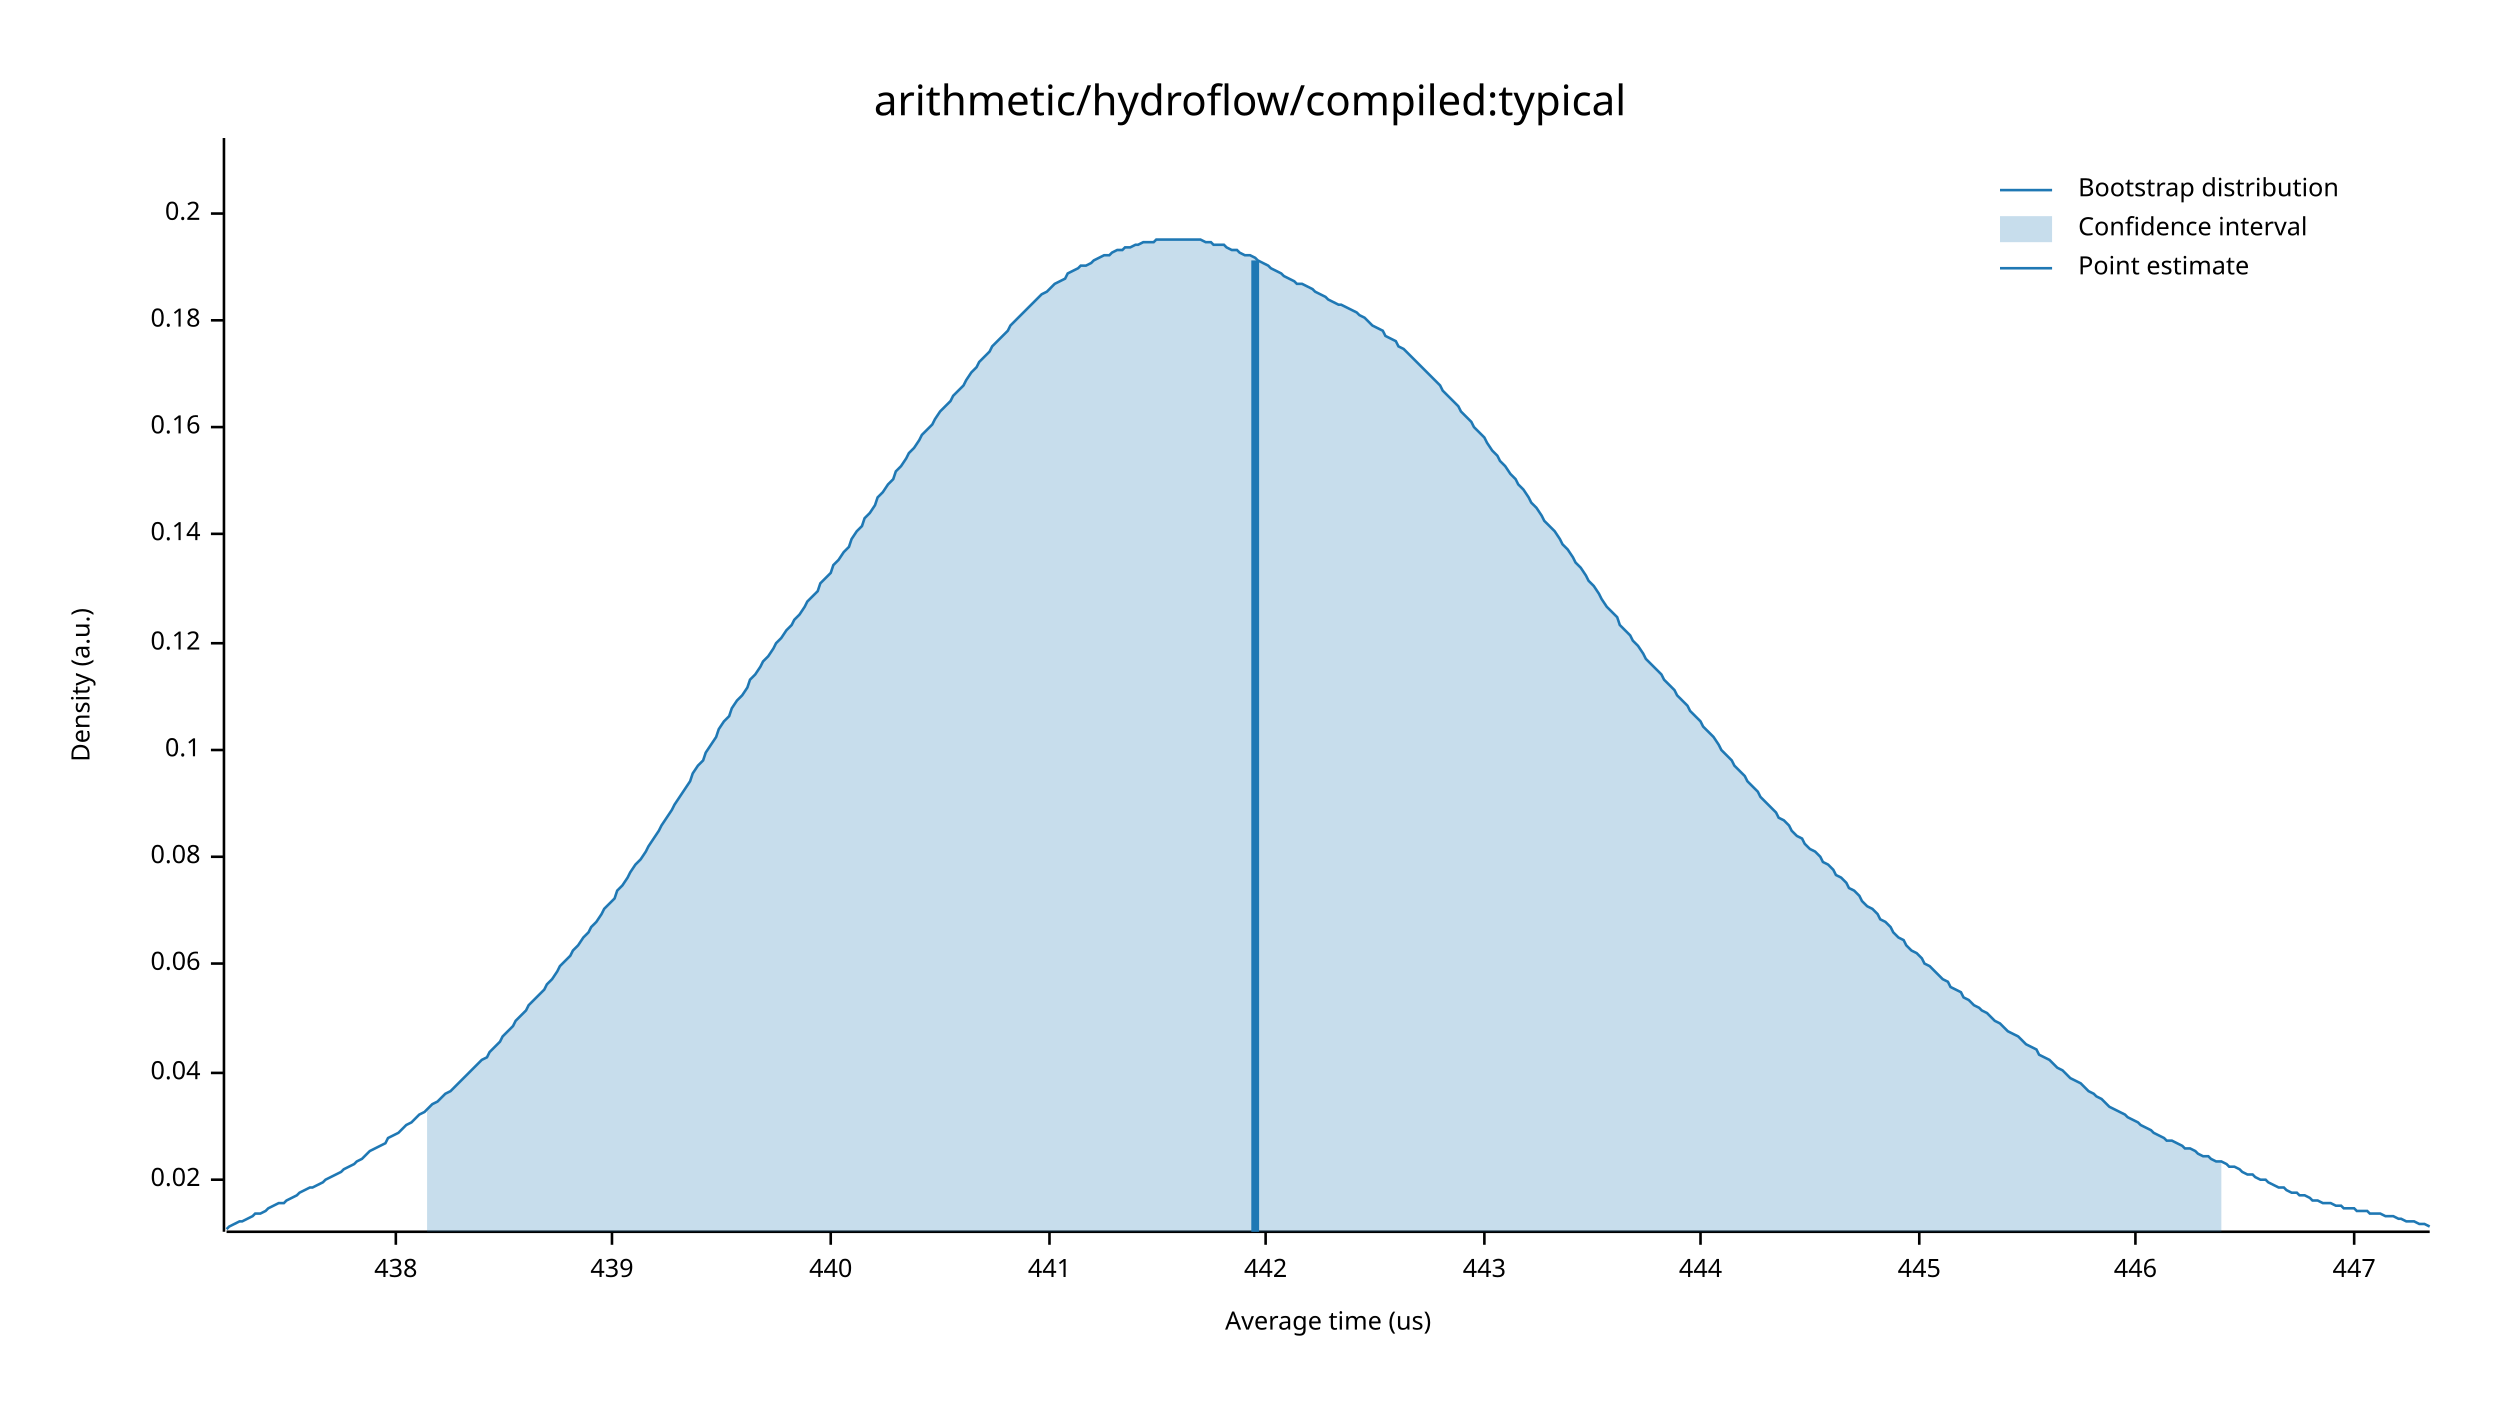
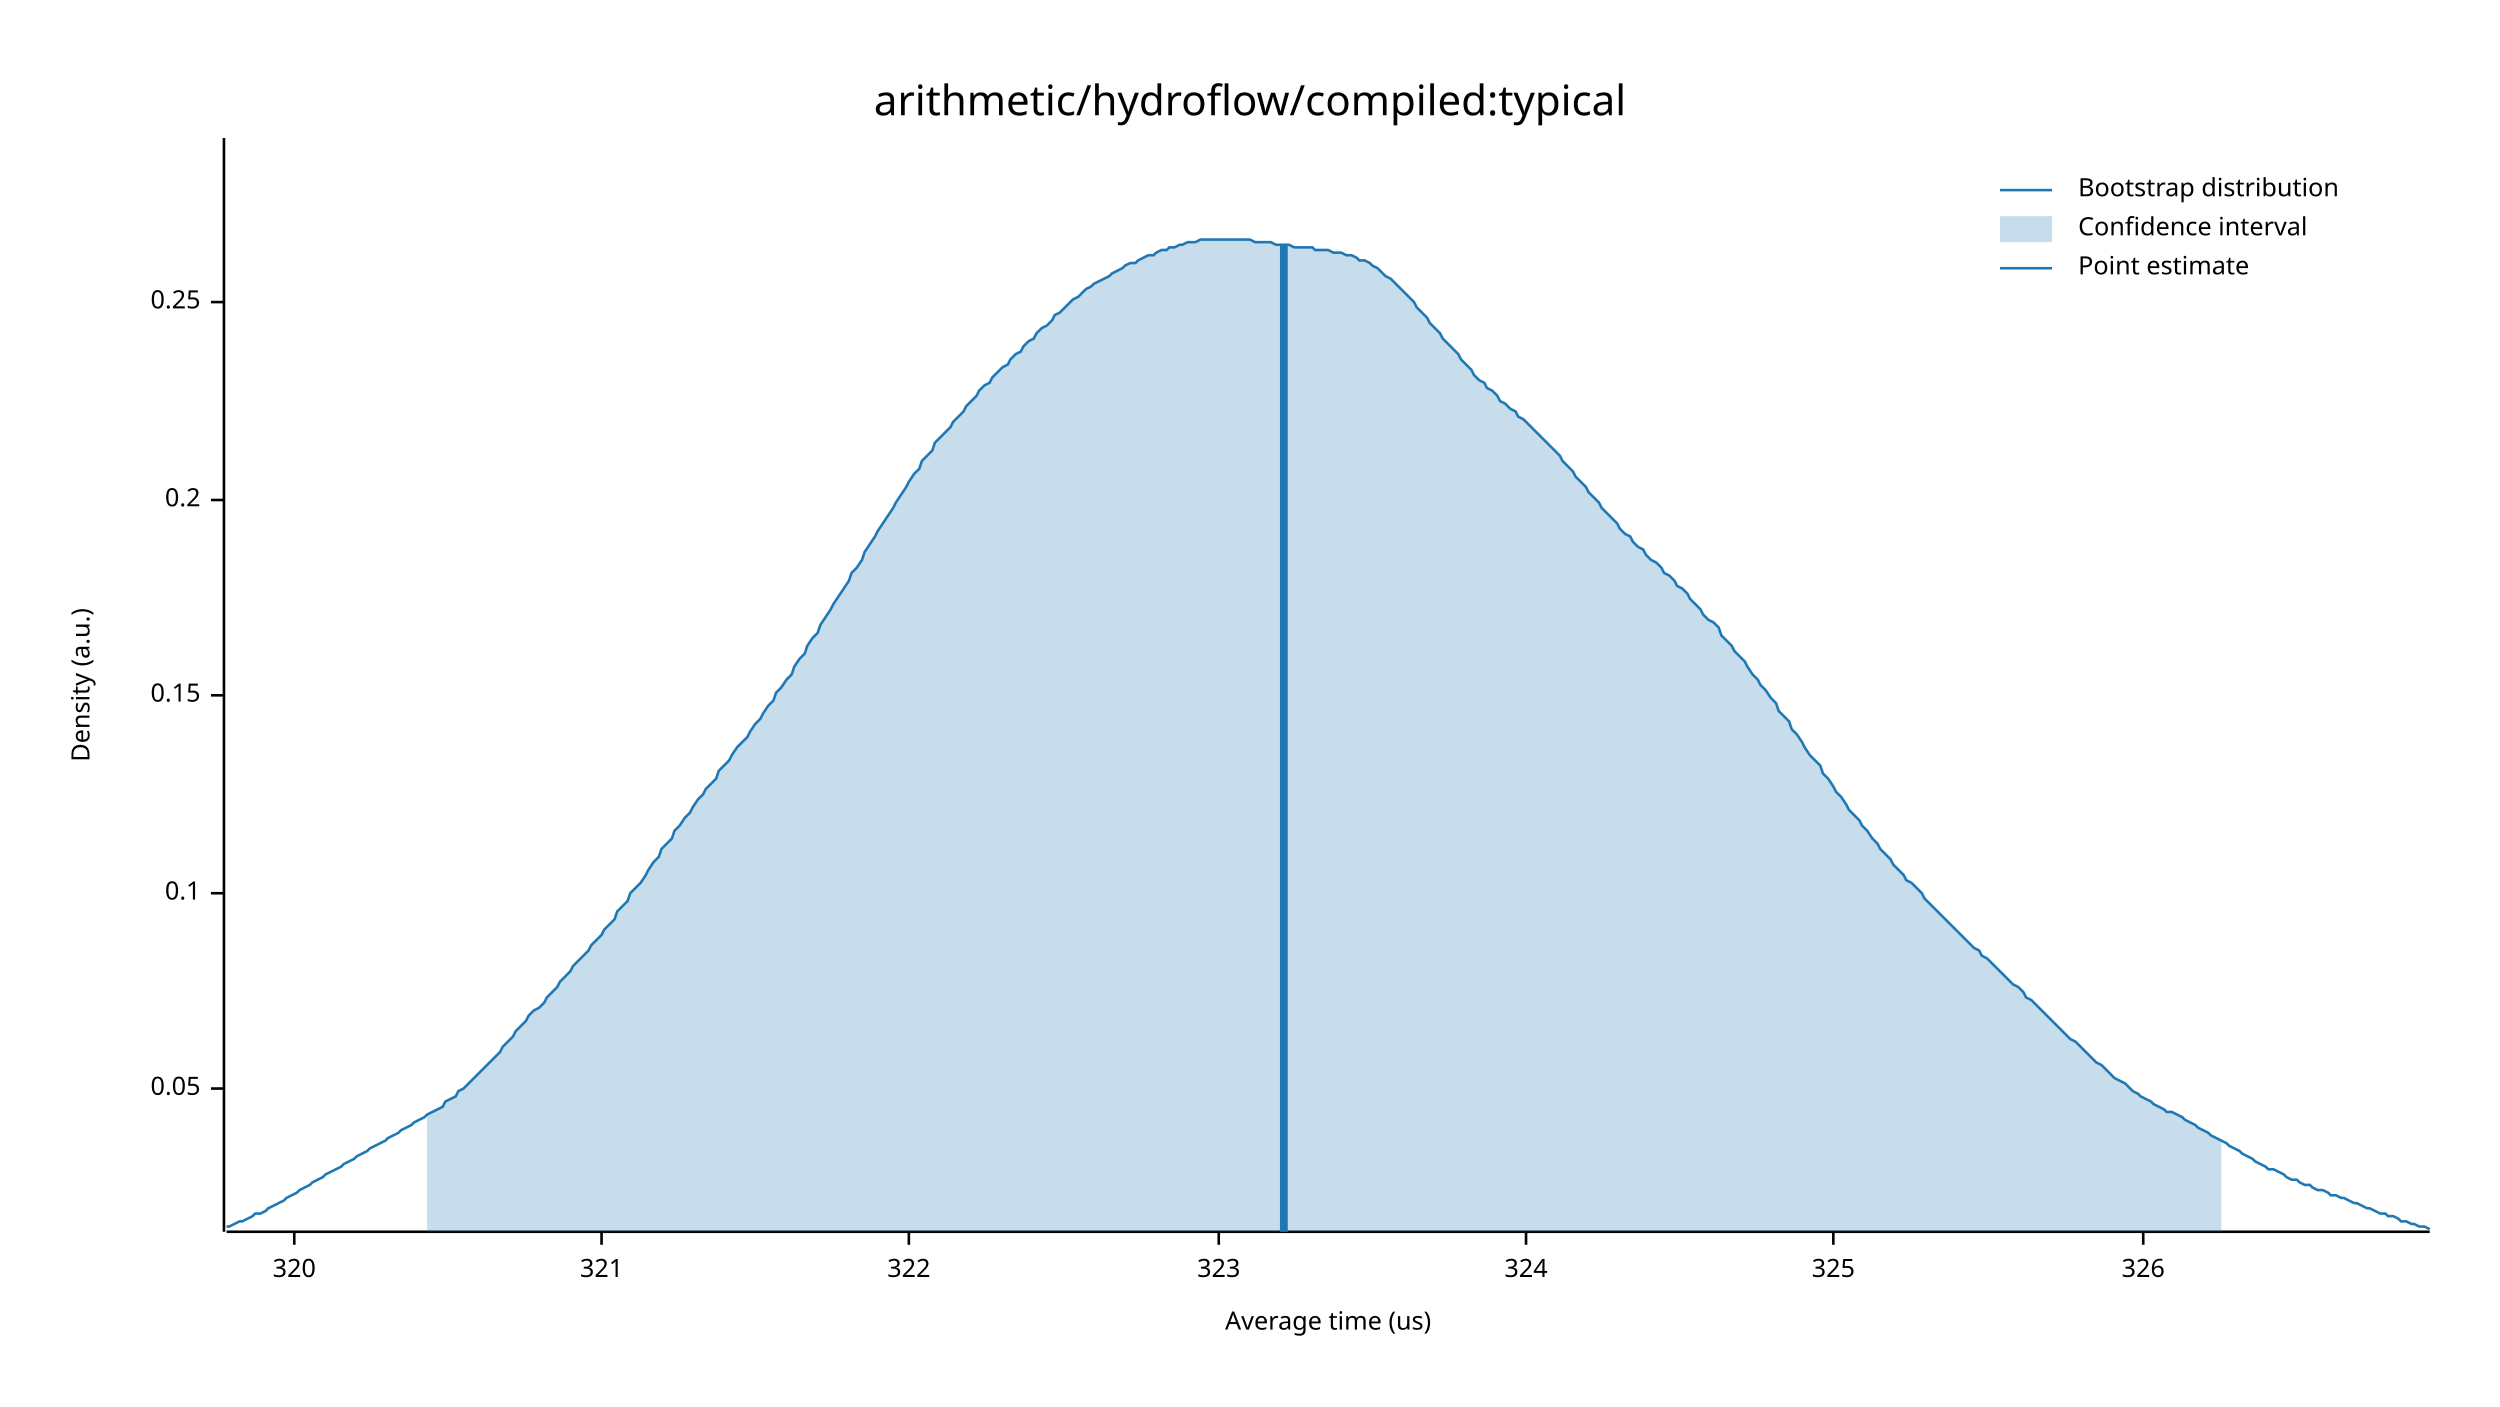
<svg xmlns="http://www.w3.org/2000/svg" width="960" height="540" viewBox="0 0 960 540">
  <text x="480" y="32" dy="0.76em" text-anchor="middle" font-family="sans-serif" font-size="16.129" opacity="1" fill="#000000">
arithmetic/hydroflow/compiled:typical
</text>
  <text x="27" y="263" dy="0.76em" text-anchor="middle" font-family="sans-serif" font-size="9.677" opacity="1" fill="#000000" transform="rotate(270, 27, 263)">
Density (a.u.)
</text>
  <text x="510" y="513" dy="-0.5ex" text-anchor="middle" font-family="sans-serif" font-size="9.677" opacity="1" fill="#000000">
Average time (us)
</text>
  <polyline fill="none" opacity="1" stroke="#000000" stroke-width="1" points="86,53 86,473 " />
-   <text x="77" y="453" dy="0.5ex" text-anchor="end" font-family="sans-serif" font-size="9.677" opacity="1" fill="#000000">
- 0.02
+   <text x="77" y="418" dy="0.5ex" text-anchor="end" font-family="sans-serif" font-size="9.677" opacity="1" fill="#000000">
+ 0.05
</text>
-   <polyline fill="none" opacity="1" stroke="#000000" stroke-width="1" points="81,453 86,453 " />
-   <text x="77" y="412" dy="0.5ex" text-anchor="end" font-family="sans-serif" font-size="9.677" opacity="1" fill="#000000">
- 0.04
- </text>
-   <polyline fill="none" opacity="1" stroke="#000000" stroke-width="1" points="81,412 86,412 " />
-   <text x="77" y="370" dy="0.5ex" text-anchor="end" font-family="sans-serif" font-size="9.677" opacity="1" fill="#000000">
- 0.06
- </text>
-   <polyline fill="none" opacity="1" stroke="#000000" stroke-width="1" points="81,370 86,370 " />
-   <text x="77" y="329" dy="0.5ex" text-anchor="end" font-family="sans-serif" font-size="9.677" opacity="1" fill="#000000">
- 0.08
- </text>
-   <polyline fill="none" opacity="1" stroke="#000000" stroke-width="1" points="81,329 86,329 " />
-   <text x="77" y="288" dy="0.5ex" text-anchor="end" font-family="sans-serif" font-size="9.677" opacity="1" fill="#000000">
+   <polyline fill="none" opacity="1" stroke="#000000" stroke-width="1" points="81,418 86,418 " />
+   <text x="77" y="343" dy="0.5ex" text-anchor="end" font-family="sans-serif" font-size="9.677" opacity="1" fill="#000000">
0.1
</text>
-   <polyline fill="none" opacity="1" stroke="#000000" stroke-width="1" points="81,288 86,288 " />
-   <text x="77" y="247" dy="0.5ex" text-anchor="end" font-family="sans-serif" font-size="9.677" opacity="1" fill="#000000">
- 0.12
+   <polyline fill="none" opacity="1" stroke="#000000" stroke-width="1" points="81,343 86,343 " />
+   <text x="77" y="267" dy="0.5ex" text-anchor="end" font-family="sans-serif" font-size="9.677" opacity="1" fill="#000000">
+ 0.15
</text>
-   <polyline fill="none" opacity="1" stroke="#000000" stroke-width="1" points="81,247 86,247 " />
-   <text x="77" y="205" dy="0.5ex" text-anchor="end" font-family="sans-serif" font-size="9.677" opacity="1" fill="#000000">
- 0.14
- </text>
-   <polyline fill="none" opacity="1" stroke="#000000" stroke-width="1" points="81,205 86,205 " />
-   <text x="77" y="164" dy="0.5ex" text-anchor="end" font-family="sans-serif" font-size="9.677" opacity="1" fill="#000000">
- 0.16
- </text>
-   <polyline fill="none" opacity="1" stroke="#000000" stroke-width="1" points="81,164 86,164 " />
-   <text x="77" y="123" dy="0.5ex" text-anchor="end" font-family="sans-serif" font-size="9.677" opacity="1" fill="#000000">
- 0.18
- </text>
-   <polyline fill="none" opacity="1" stroke="#000000" stroke-width="1" points="81,123 86,123 " />
-   <text x="77" y="82" dy="0.5ex" text-anchor="end" font-family="sans-serif" font-size="9.677" opacity="1" fill="#000000">
+   <polyline fill="none" opacity="1" stroke="#000000" stroke-width="1" points="81,267 86,267 " />
+   <text x="77" y="192" dy="0.5ex" text-anchor="end" font-family="sans-serif" font-size="9.677" opacity="1" fill="#000000">
0.2
</text>
-   <polyline fill="none" opacity="1" stroke="#000000" stroke-width="1" points="81,82 86,82 " />
+   <polyline fill="none" opacity="1" stroke="#000000" stroke-width="1" points="81,192 86,192 " />
+   <text x="77" y="116" dy="0.5ex" text-anchor="end" font-family="sans-serif" font-size="9.677" opacity="1" fill="#000000">
+ 0.25
+ </text>
+   <polyline fill="none" opacity="1" stroke="#000000" stroke-width="1" points="81,116 86,116 " />
  <polyline fill="none" opacity="1" stroke="#000000" stroke-width="1" points="87,473 933,473 " />
-   <text x="152" y="483" dy="0.76em" text-anchor="middle" font-family="sans-serif" font-size="9.677" opacity="1" fill="#000000">
- 438
+   <text x="113" y="483" dy="0.76em" text-anchor="middle" font-family="sans-serif" font-size="9.677" opacity="1" fill="#000000">
+ 320
</text>
-   <polyline fill="none" opacity="1" stroke="#000000" stroke-width="1" points="152,473 152,478 " />
-   <text x="235" y="483" dy="0.76em" text-anchor="middle" font-family="sans-serif" font-size="9.677" opacity="1" fill="#000000">
- 439
+   <polyline fill="none" opacity="1" stroke="#000000" stroke-width="1" points="113,473 113,478 " />
+   <text x="231" y="483" dy="0.76em" text-anchor="middle" font-family="sans-serif" font-size="9.677" opacity="1" fill="#000000">
+ 321
</text>
-   <polyline fill="none" opacity="1" stroke="#000000" stroke-width="1" points="235,473 235,478 " />
-   <text x="319" y="483" dy="0.76em" text-anchor="middle" font-family="sans-serif" font-size="9.677" opacity="1" fill="#000000">
- 440
+   <polyline fill="none" opacity="1" stroke="#000000" stroke-width="1" points="231,473 231,478 " />
+   <text x="349" y="483" dy="0.76em" text-anchor="middle" font-family="sans-serif" font-size="9.677" opacity="1" fill="#000000">
+ 322
</text>
-   <polyline fill="none" opacity="1" stroke="#000000" stroke-width="1" points="319,473 319,478 " />
-   <text x="403" y="483" dy="0.76em" text-anchor="middle" font-family="sans-serif" font-size="9.677" opacity="1" fill="#000000">
- 441
+   <polyline fill="none" opacity="1" stroke="#000000" stroke-width="1" points="349,473 349,478 " />
+   <text x="468" y="483" dy="0.76em" text-anchor="middle" font-family="sans-serif" font-size="9.677" opacity="1" fill="#000000">
+ 323
</text>
-   <polyline fill="none" opacity="1" stroke="#000000" stroke-width="1" points="403,473 403,478 " />
-   <text x="486" y="483" dy="0.76em" text-anchor="middle" font-family="sans-serif" font-size="9.677" opacity="1" fill="#000000">
- 442
+   <polyline fill="none" opacity="1" stroke="#000000" stroke-width="1" points="468,473 468,478 " />
+   <text x="586" y="483" dy="0.76em" text-anchor="middle" font-family="sans-serif" font-size="9.677" opacity="1" fill="#000000">
+ 324
</text>
-   <polyline fill="none" opacity="1" stroke="#000000" stroke-width="1" points="486,473 486,478 " />
-   <text x="570" y="483" dy="0.76em" text-anchor="middle" font-family="sans-serif" font-size="9.677" opacity="1" fill="#000000">
- 443
+   <polyline fill="none" opacity="1" stroke="#000000" stroke-width="1" points="586,473 586,478 " />
+   <text x="704" y="483" dy="0.76em" text-anchor="middle" font-family="sans-serif" font-size="9.677" opacity="1" fill="#000000">
+ 325
</text>
-   <polyline fill="none" opacity="1" stroke="#000000" stroke-width="1" points="570,473 570,478 " />
-   <text x="653" y="483" dy="0.76em" text-anchor="middle" font-family="sans-serif" font-size="9.677" opacity="1" fill="#000000">
- 444
+   <polyline fill="none" opacity="1" stroke="#000000" stroke-width="1" points="704,473 704,478 " />
+   <text x="823" y="483" dy="0.76em" text-anchor="middle" font-family="sans-serif" font-size="9.677" opacity="1" fill="#000000">
+ 326
</text>
-   <polyline fill="none" opacity="1" stroke="#000000" stroke-width="1" points="653,473 653,478 " />
-   <text x="737" y="483" dy="0.76em" text-anchor="middle" font-family="sans-serif" font-size="9.677" opacity="1" fill="#000000">
- 445
- </text>
-   <polyline fill="none" opacity="1" stroke="#000000" stroke-width="1" points="737,473 737,478 " />
-   <text x="820" y="483" dy="0.76em" text-anchor="middle" font-family="sans-serif" font-size="9.677" opacity="1" fill="#000000">
- 446
- </text>
-   <polyline fill="none" opacity="1" stroke="#000000" stroke-width="1" points="820,473 820,478 " />
-   <text x="904" y="483" dy="0.76em" text-anchor="middle" font-family="sans-serif" font-size="9.677" opacity="1" fill="#000000">
- 447
- </text>
-   <polyline fill="none" opacity="1" stroke="#000000" stroke-width="1" points="904,473 904,478 " />
-   <polyline fill="none" opacity="1" stroke="#1F78B4" stroke-width="1" points="87,472 88,471 90,470 92,469 93,469 95,468 97,467 98,466 100,466 102,465 103,464 105,463 107,462 109,462 110,461 112,460 114,459 115,458 117,457 119,456 120,456 122,455 124,454 125,453 127,452 129,451 131,450 132,449 134,448 136,447 137,446 139,445 141,443 142,442 144,441 146,440 148,439 149,437 151,436 153,435 154,434 156,432 158,431 159,430 161,428 163,427 164,426 166,424 168,423 170,421 171,420 173,419 175,417 176,416 178,414 180,412 181,411 183,409 185,407 187,406 188,404 190,402 192,400 193,398 195,396 197,394 198,392 200,390 202,388 203,386 205,384 207,382 209,380 210,378 212,376 214,373 215,371 217,369 219,367 220,365 222,363 224,360 226,358 227,356 229,354 231,351 232,349 234,347 236,345 237,342 239,340 241,337 242,335 244,332 246,330 248,327 249,325 251,322 253,319 254,317 256,314 258,311 259,309 261,306 263,303 265,300 266,297 268,294 270,292 271,289 273,286 275,283 276,280 278,277 280,275 281,272 283,269 285,267 287,264 288,261 290,259 292,256 293,254 295,252 297,249 298,247 300,245 302,242 304,240 305,238 307,236 309,233 310,231 312,229 314,227 315,224 317,222 319,220 320,217 322,215 324,212 326,210 327,207 329,204 331,202 332,199 334,197 336,194 337,191 339,189 341,186 343,184 344,181 346,179 348,176 349,174 351,172 353,169 354,167 356,165 358,163 359,161 361,158 363,156 365,154 366,152 368,150 370,148 371,146 373,143 375,141 376,139 378,137 380,135 381,133 383,131 385,129 387,127 388,125 390,123 392,121 393,120 395,118 397,116 398,115 400,113 402,112 404,110 405,109 407,108 409,107 410,105 412,104 414,103 415,102 417,102 419,101 420,100 422,99 424,98 426,98 427,97 429,96 431,96 432,95 434,95 436,94 437,94 439,93 441,93 443,93 444,92 446,92 448,92 449,92 451,92 453,92 454,92 456,92 458,92 459,92 461,92 463,93 465,93 466,94 468,94 470,94 471,95 473,96 475,96 476,97 478,98 480,98 482,99 483,100 485,101 487,102 488,103 490,104 492,105 493,106 495,107 497,108 498,109 500,109 502,110 504,111 505,112 507,113 509,114 510,115 512,116 514,117 515,117 517,118 519,119 521,120 522,121 524,122 526,124 527,125 529,126 531,127 532,129 534,130 536,131 537,133 539,134 541,136 543,138 544,139 546,141 548,143 549,144 551,146 553,148 554,150 556,152 558,154 560,156 561,158 563,160 565,162 566,164 568,166 570,168 571,170 573,173 575,175 576,177 578,179 580,182 582,184 583,186 585,188 587,191 588,193 590,195 592,198 593,200 595,202 597,204 599,207 600,209 602,211 604,214 605,216 607,218 609,221 610,223 612,225 614,228 615,230 617,233 619,235 621,237 622,240 624,242 626,244 627,246 629,248 631,251 632,253 634,255 636,257 638,259 639,261 641,263 643,265 644,267 646,269 648,271 649,273 651,275 653,277 654,279 656,281 658,283 660,286 661,288 663,290 665,292 666,294 668,296 670,298 671,300 673,302 675,304 676,306 678,308 680,310 682,312 683,314 685,315 687,317 688,319 690,321 692,322 693,324 695,326 697,327 699,329 700,331 702,332 704,334 705,336 707,337 709,339 710,341 712,342 714,344 715,346 717,348 719,349 721,351 722,353 724,354 726,356 727,358 729,360 731,361 732,363 734,365 736,366 738,368 739,370 741,371 743,373 744,374 746,376 748,377 749,379 751,380 753,381 754,383 756,384 758,386 760,387 761,388 763,389 765,391 766,392 768,393 770,395 771,396 773,397 775,398 777,400 778,401 780,402 782,403 783,405 785,406 787,407 788,408 790,410 792,411 793,412 795,414 797,415 799,416 800,417 802,419 804,420 805,421 807,422 809,424 810,425 812,426 814,427 816,428 817,429 819,430 821,431 822,432 824,433 826,434 827,435 829,436 831,437 832,438 834,438 836,439 838,440 839,441 841,441 843,442 844,443 846,444 848,444 849,445 851,446 853,446 855,447 856,448 858,448 860,449 861,450 863,451 865,451 866,452 868,453 870,453 871,454 873,455 875,456 877,456 878,457 880,458 882,458 883,459 885,459 887,460 888,461 890,461 892,462 894,462 895,462 897,463 899,463 900,464 902,464 904,464 905,465 907,465 909,465 910,466 912,466 914,466 916,467 917,467 919,467 921,468 922,468 924,469 926,469 927,469 929,470 931,470 933,471 " />
-   <polygon opacity="0.25" fill="#1F78B4" points="164,426 166,424 168,423 170,421 171,420 173,419 175,417 176,416 178,414 180,412 181,411 183,409 185,407 187,406 188,404 190,402 192,400 193,398 195,396 197,394 198,392 200,390 202,388 203,386 205,384 207,382 209,380 210,378 212,376 214,373 215,371 217,369 219,367 220,365 222,363 224,360 226,358 227,356 229,354 231,351 232,349 234,347 236,345 237,342 239,340 241,337 242,335 244,332 246,330 248,327 249,325 251,322 253,319 254,317 256,314 258,311 259,309 261,306 263,303 265,300 266,297 268,294 270,292 271,289 273,286 275,283 276,280 278,277 280,275 281,272 283,269 285,267 287,264 288,261 290,259 292,256 293,254 295,252 297,249 298,247 300,245 302,242 304,240 305,238 307,236 309,233 310,231 312,229 314,227 315,224 317,222 319,220 320,217 322,215 324,212 326,210 327,207 329,204 331,202 332,199 334,197 336,194 337,191 339,189 341,186 343,184 344,181 346,179 348,176 349,174 351,172 353,169 354,167 356,165 358,163 359,161 361,158 363,156 365,154 366,152 368,150 370,148 371,146 373,143 375,141 376,139 378,137 380,135 381,133 383,131 385,129 387,127 388,125 390,123 392,121 393,120 395,118 397,116 398,115 400,113 402,112 404,110 405,109 407,108 409,107 410,105 412,104 414,103 415,102 417,102 419,101 420,100 422,99 424,98 426,98 427,97 429,96 431,96 432,95 434,95 436,94 437,94 439,93 441,93 443,93 444,92 446,92 448,92 449,92 451,92 453,92 454,92 456,92 458,92 459,92 461,92 463,93 465,93 466,94 468,94 470,94 471,95 473,96 475,96 476,97 478,98 480,98 482,99 483,100 485,101 487,102 488,103 490,104 492,105 493,106 495,107 497,108 498,109 500,109 502,110 504,111 505,112 507,113 509,114 510,115 512,116 514,117 515,117 517,118 519,119 521,120 522,121 524,122 526,124 527,125 529,126 531,127 532,129 534,130 536,131 537,133 539,134 541,136 543,138 544,139 546,141 548,143 549,144 551,146 553,148 554,150 556,152 558,154 560,156 561,158 563,160 565,162 566,164 568,166 570,168 571,170 573,173 575,175 576,177 578,179 580,182 582,184 583,186 585,188 587,191 588,193 590,195 592,198 593,200 595,202 597,204 599,207 600,209 602,211 604,214 605,216 607,218 609,221 610,223 612,225 614,228 615,230 617,233 619,235 621,237 622,240 624,242 626,244 627,246 629,248 631,251 632,253 634,255 636,257 638,259 639,261 641,263 643,265 644,267 646,269 648,271 649,273 651,275 653,277 654,279 656,281 658,283 660,286 661,288 663,290 665,292 666,294 668,296 670,298 671,300 673,302 675,304 676,306 678,308 680,310 682,312 683,314 685,315 687,317 688,319 690,321 692,322 693,324 695,326 697,327 699,329 700,331 702,332 704,334 705,336 707,337 709,339 710,341 712,342 714,344 715,346 717,348 719,349 721,351 722,353 724,354 726,356 727,358 729,360 731,361 732,363 734,365 736,366 738,368 739,370 741,371 743,373 744,374 746,376 748,377 749,379 751,380 753,381 754,383 756,384 758,386 760,387 761,388 763,389 765,391 766,392 768,393 770,395 771,396 773,397 775,398 777,400 778,401 780,402 782,403 783,405 785,406 787,407 788,408 790,410 792,411 793,412 795,414 797,415 799,416 800,417 802,419 804,420 805,421 807,422 809,424 810,425 812,426 814,427 816,428 817,429 819,430 821,431 822,432 824,433 826,434 827,435 829,436 831,437 832,438 834,438 836,439 838,440 839,441 841,441 843,442 844,443 846,444 848,444 849,445 851,446 853,446 853,473 164,473 " />
-   <polyline fill="none" opacity="1" stroke="#1F78B4" stroke-width="3" points="482,473 482,100 " />
+   <polyline fill="none" opacity="1" stroke="#000000" stroke-width="1" points="823,473 823,478 " />
+   <polyline fill="none" opacity="1" stroke="#1F78B4" stroke-width="1" points="87,471 88,471 90,470 92,469 93,469 95,468 97,467 98,466 100,466 102,465 103,464 105,463 107,462 109,461 110,460 112,459 114,458 115,457 117,456 119,455 120,454 122,453 124,452 125,451 127,450 129,449 131,448 132,447 134,446 136,445 137,444 139,443 141,442 142,441 144,440 146,439 148,438 149,437 151,436 153,435 154,434 156,433 158,432 159,431 161,430 163,429 164,428 166,427 168,426 170,425 171,423 173,422 175,421 176,419 178,418 180,416 181,415 183,413 185,411 187,409 188,408 190,406 192,404 193,402 195,400 197,398 198,396 200,394 202,392 203,390 205,388 207,387 209,385 210,383 212,381 214,379 215,377 217,375 219,373 220,371 222,369 224,367 226,365 227,363 229,361 231,359 232,357 234,355 236,353 237,350 239,348 241,346 242,343 244,341 246,339 248,336 249,334 251,331 253,329 254,326 256,324 258,322 259,319 261,317 263,314 265,312 266,310 268,307 270,305 271,303 273,301 275,299 276,296 278,294 280,292 281,290 283,287 285,285 287,283 288,281 290,278 292,276 293,274 295,271 297,269 298,266 300,264 302,261 304,259 305,256 307,253 309,251 310,248 312,245 314,243 315,240 317,237 319,234 320,232 322,229 324,226 326,223 327,220 329,218 331,215 332,212 334,209 336,206 337,204 339,201 341,198 343,195 344,193 346,190 348,187 349,185 351,182 353,180 354,177 356,175 358,173 359,170 361,168 363,166 365,164 366,162 368,160 370,158 371,156 373,154 375,152 376,150 378,148 380,147 381,145 383,143 385,141 387,140 388,138 390,136 392,135 393,133 395,131 397,130 398,128 400,126 402,125 404,123 405,121 407,120 409,118 410,117 412,115 414,114 415,113 417,111 419,110 420,109 422,108 424,107 426,106 427,105 429,104 431,103 432,102 434,101 436,101 437,100 439,99 441,98 443,98 444,97 446,96 448,96 449,95 451,95 453,94 454,94 456,93 458,93 459,93 461,92 463,92 465,92 466,92 468,92 470,92 471,92 473,92 475,92 476,92 478,92 480,92 482,93 483,93 485,93 487,93 488,93 490,94 492,94 493,94 495,94 497,95 498,95 500,95 502,95 504,95 505,96 507,96 509,96 510,96 512,97 514,97 515,97 517,98 519,98 521,99 522,100 524,100 526,101 527,102 529,103 531,105 532,106 534,107 536,109 537,110 539,112 541,114 543,116 544,118 546,120 548,122 549,124 551,126 553,128 554,130 556,132 558,134 560,136 561,138 563,140 565,142 566,144 568,146 570,147 571,149 573,150 575,152 576,154 578,155 580,157 582,158 583,160 585,161 587,163 588,164 590,166 592,168 593,169 595,171 597,173 599,175 600,177 602,179 604,181 605,183 607,185 609,187 610,189 612,191 614,193 615,195 617,197 619,199 621,201 622,203 624,205 626,206 627,208 629,210 631,211 632,213 634,215 636,216 638,218 639,220 641,221 643,223 644,225 646,226 648,228 649,230 651,232 653,234 654,236 656,238 658,239 660,241 661,244 663,246 665,248 666,250 668,252 670,254 671,256 673,259 675,261 676,263 678,265 680,268 682,270 683,273 685,275 687,277 688,280 690,282 692,285 693,287 695,290 697,292 699,294 700,297 702,299 704,302 705,304 707,306 709,309 710,311 712,313 714,315 715,317 717,319 719,322 721,324 722,326 724,328 726,330 727,332 729,334 731,336 732,338 734,339 736,341 738,343 739,345 741,347 743,349 744,350 746,352 748,354 749,355 751,357 753,359 754,360 756,362 758,364 760,365 761,367 763,368 765,370 766,371 768,373 770,375 771,376 773,378 775,379 777,381 778,383 780,384 782,386 783,387 785,389 787,391 788,392 790,394 792,396 793,397 795,399 797,400 799,402 800,403 802,405 804,407 805,408 807,409 809,411 810,412 812,414 814,415 816,416 817,417 819,419 821,420 822,421 824,422 826,423 827,424 829,425 831,426 832,427 834,427 836,428 838,429 839,430 841,431 843,432 844,433 846,434 848,435 849,436 851,437 853,438 855,439 856,440 858,441 860,442 861,443 863,444 865,445 866,446 868,447 870,448 871,449 873,449 875,450 877,451 878,452 880,453 882,453 883,454 885,455 887,455 888,456 890,457 892,457 894,458 895,459 897,459 899,460 900,460 902,461 904,462 905,462 907,463 909,464 910,464 912,465 914,466 916,466 917,467 919,467 921,468 922,469 924,469 926,470 927,470 929,471 931,471 933,472 " />
+   <polygon opacity="0.25" fill="#1F78B4" points="164,428 166,427 168,426 170,425 171,423 173,422 175,421 176,419 178,418 180,416 181,415 183,413 185,411 187,409 188,408 190,406 192,404 193,402 195,400 197,398 198,396 200,394 202,392 203,390 205,388 207,387 209,385 210,383 212,381 214,379 215,377 217,375 219,373 220,371 222,369 224,367 226,365 227,363 229,361 231,359 232,357 234,355 236,353 237,350 239,348 241,346 242,343 244,341 246,339 248,336 249,334 251,331 253,329 254,326 256,324 258,322 259,319 261,317 263,314 265,312 266,310 268,307 270,305 271,303 273,301 275,299 276,296 278,294 280,292 281,290 283,287 285,285 287,283 288,281 290,278 292,276 293,274 295,271 297,269 298,266 300,264 302,261 304,259 305,256 307,253 309,251 310,248 312,245 314,243 315,240 317,237 319,234 320,232 322,229 324,226 326,223 327,220 329,218 331,215 332,212 334,209 336,206 337,204 339,201 341,198 343,195 344,193 346,190 348,187 349,185 351,182 353,180 354,177 356,175 358,173 359,170 361,168 363,166 365,164 366,162 368,160 370,158 371,156 373,154 375,152 376,150 378,148 380,147 381,145 383,143 385,141 387,140 388,138 390,136 392,135 393,133 395,131 397,130 398,128 400,126 402,125 404,123 405,121 407,120 409,118 410,117 412,115 414,114 415,113 417,111 419,110 420,109 422,108 424,107 426,106 427,105 429,104 431,103 432,102 434,101 436,101 437,100 439,99 441,98 443,98 444,97 446,96 448,96 449,95 451,95 453,94 454,94 456,93 458,93 459,93 461,92 463,92 465,92 466,92 468,92 470,92 471,92 473,92 475,92 476,92 478,92 480,92 482,93 483,93 485,93 487,93 488,93 490,94 492,94 493,94 495,94 497,95 498,95 500,95 502,95 504,95 505,96 507,96 509,96 510,96 512,97 514,97 515,97 517,98 519,98 521,99 522,100 524,100 526,101 527,102 529,103 531,105 532,106 534,107 536,109 537,110 539,112 541,114 543,116 544,118 546,120 548,122 549,124 551,126 553,128 554,130 556,132 558,134 560,136 561,138 563,140 565,142 566,144 568,146 570,147 571,149 573,150 575,152 576,154 578,155 580,157 582,158 583,160 585,161 587,163 588,164 590,166 592,168 593,169 595,171 597,173 599,175 600,177 602,179 604,181 605,183 607,185 609,187 610,189 612,191 614,193 615,195 617,197 619,199 621,201 622,203 624,205 626,206 627,208 629,210 631,211 632,213 634,215 636,216 638,218 639,220 641,221 643,223 644,225 646,226 648,228 649,230 651,232 653,234 654,236 656,238 658,239 660,241 661,244 663,246 665,248 666,250 668,252 670,254 671,256 673,259 675,261 676,263 678,265 680,268 682,270 683,273 685,275 687,277 688,280 690,282 692,285 693,287 695,290 697,292 699,294 700,297 702,299 704,302 705,304 707,306 709,309 710,311 712,313 714,315 715,317 717,319 719,322 721,324 722,326 724,328 726,330 727,332 729,334 731,336 732,338 734,339 736,341 738,343 739,345 741,347 743,349 744,350 746,352 748,354 749,355 751,357 753,359 754,360 756,362 758,364 760,365 761,367 763,368 765,370 766,371 768,373 770,375 771,376 773,378 775,379 777,381 778,383 780,384 782,386 783,387 785,389 787,391 788,392 790,394 792,396 793,397 795,399 797,400 799,402 800,403 802,405 804,407 805,408 807,409 809,411 810,412 812,414 814,415 816,416 817,417 819,419 821,420 822,421 824,422 826,423 827,424 829,425 831,426 832,427 834,427 836,428 838,429 839,430 841,431 843,432 844,433 846,434 848,435 849,436 851,437 853,438 853,473 164,473 " />
+   <polyline fill="none" opacity="1" stroke="#1F78B4" stroke-width="3" points="493,473 493,94 " />
  <text x="798" y="68" dy="0.76em" text-anchor="start" font-family="sans-serif" font-size="9.677" opacity="1" fill="#000000">
Bootstrap distribution
</text>
  <text x="798" y="83" dy="0.76em" text-anchor="start" font-family="sans-serif" font-size="9.677" opacity="1" fill="#000000">
Confidence interval
</text>
  <text x="798" y="98" dy="0.76em" text-anchor="start" font-family="sans-serif" font-size="9.677" opacity="1" fill="#000000">
Point estimate
</text>
  <polyline fill="none" opacity="1" stroke="#1F78B4" stroke-width="1" points="768,73 788,73 " />
  <rect x="768" y="83" width="20" height="10" opacity="0.25" fill="#1F78B4" stroke="none" />
  <polyline fill="none" opacity="1" stroke="#1F78B4" stroke-width="1" points="768,103 788,103 " />
</svg>
